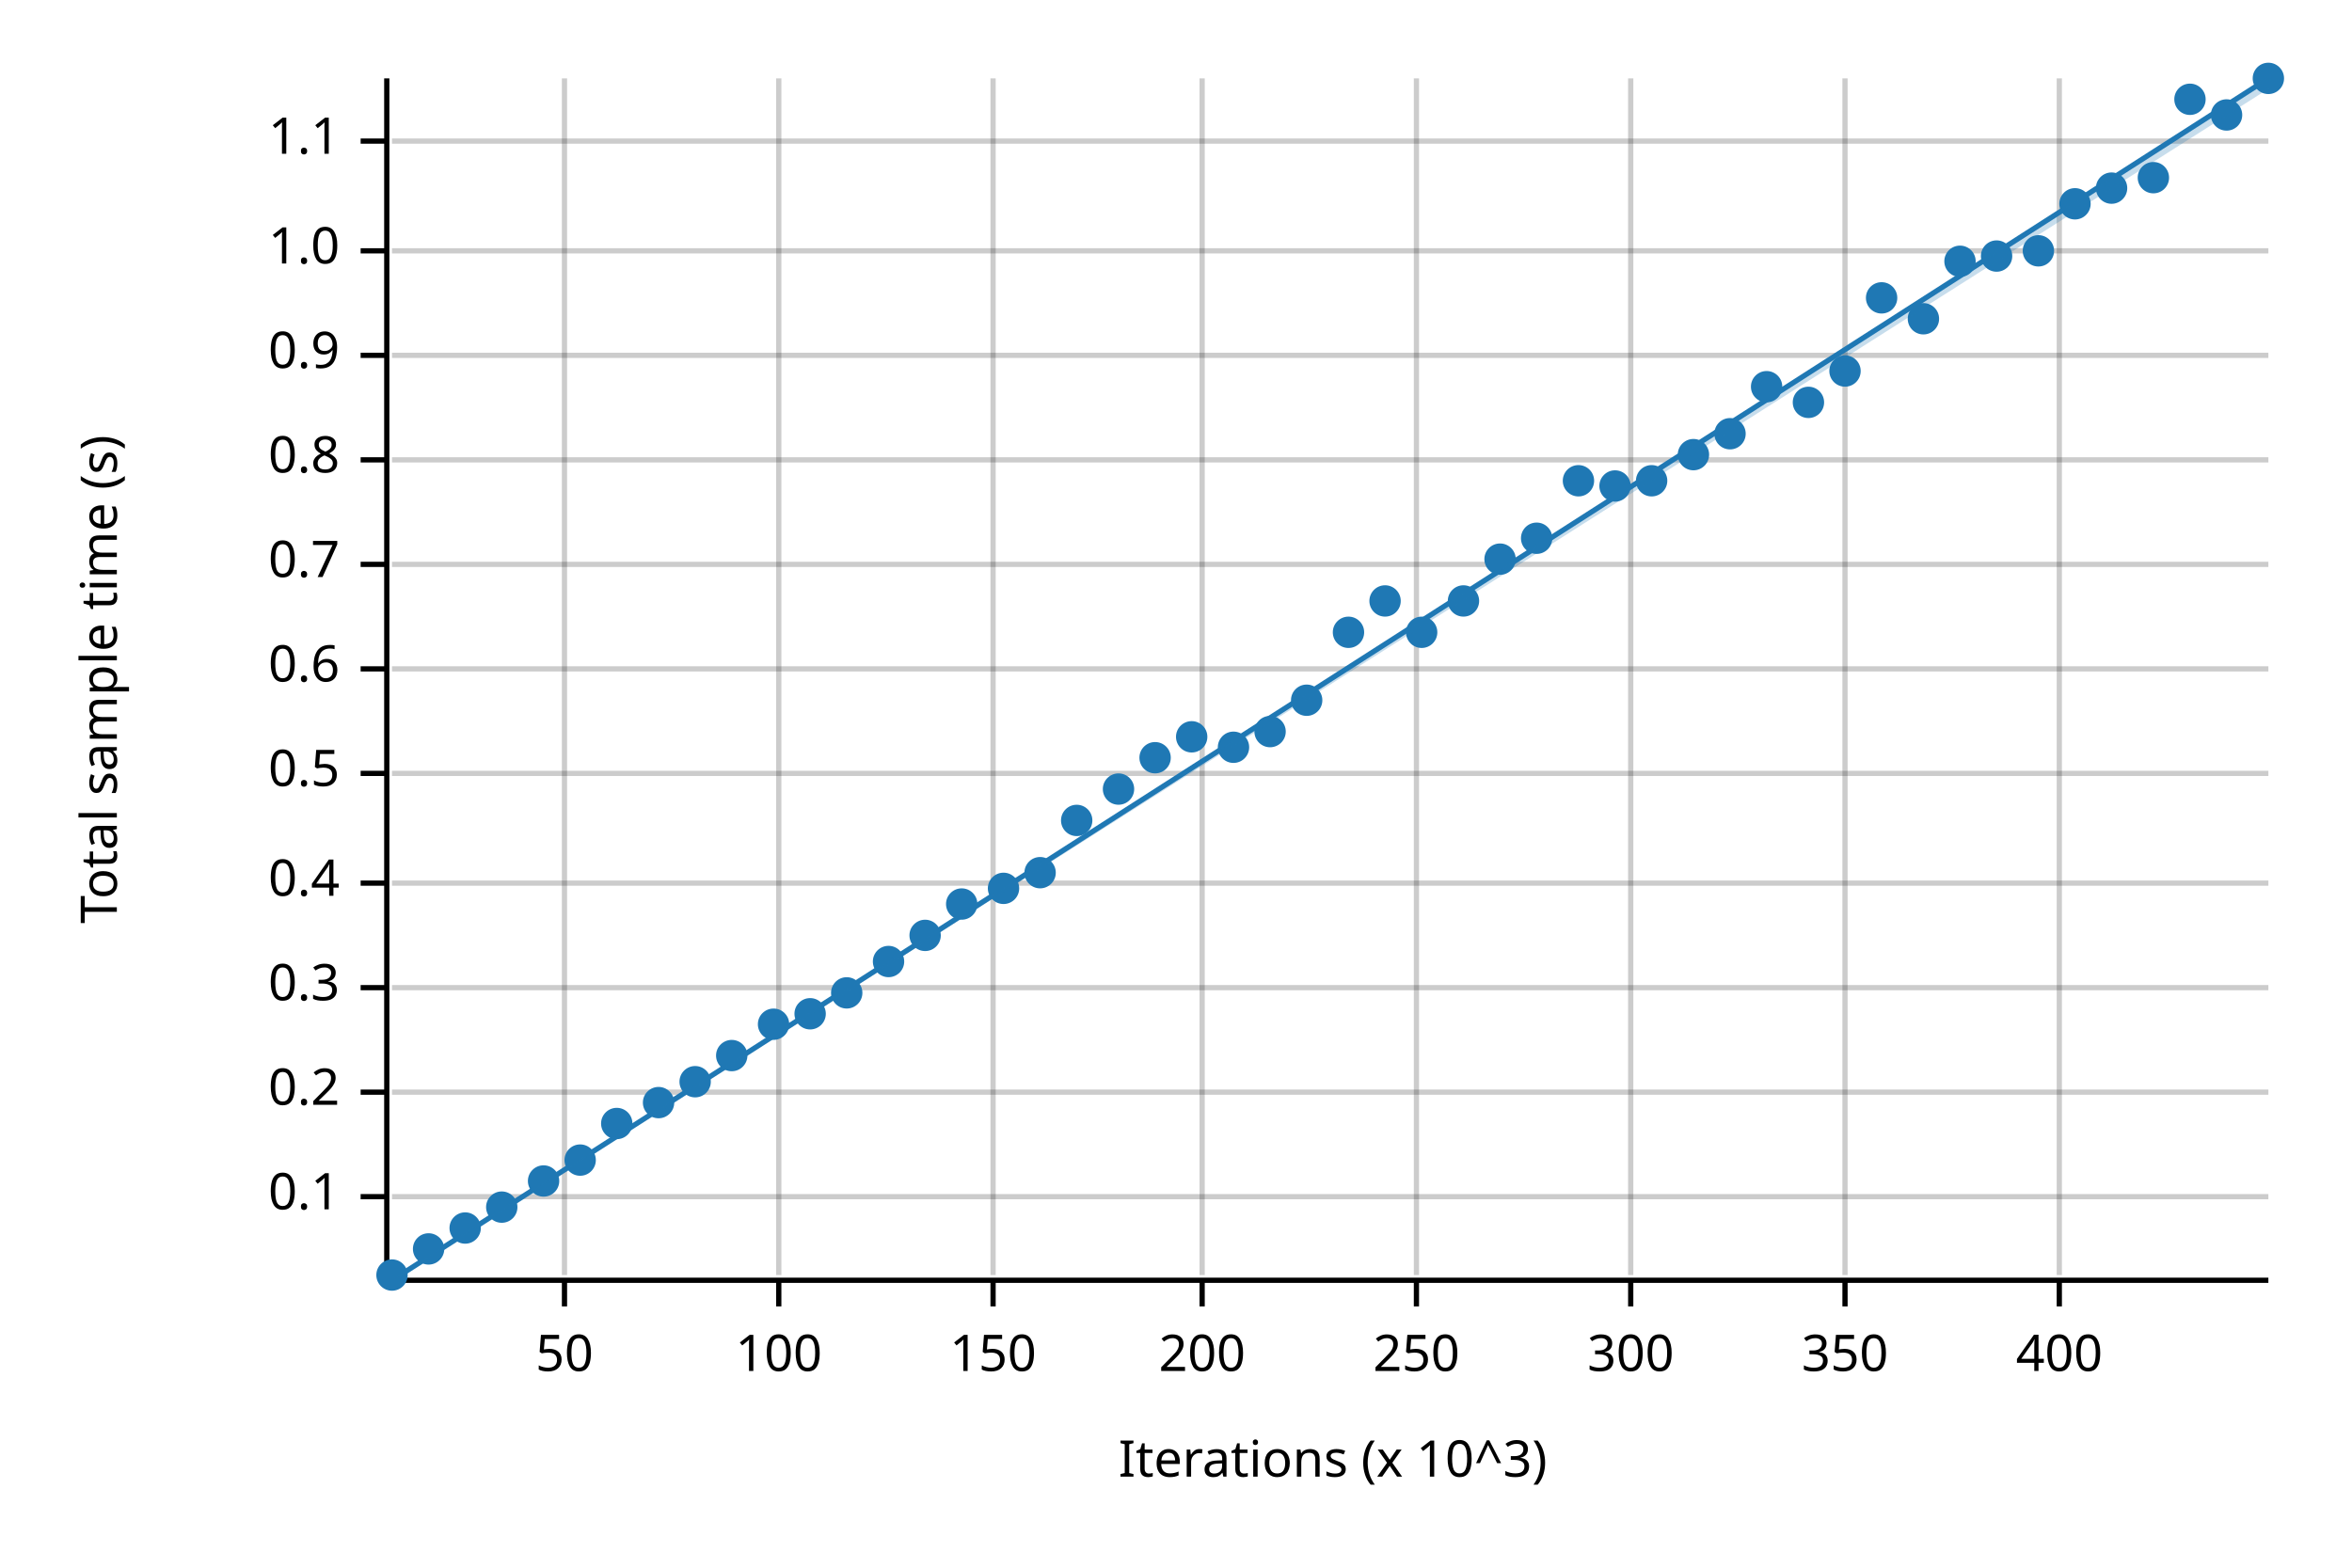
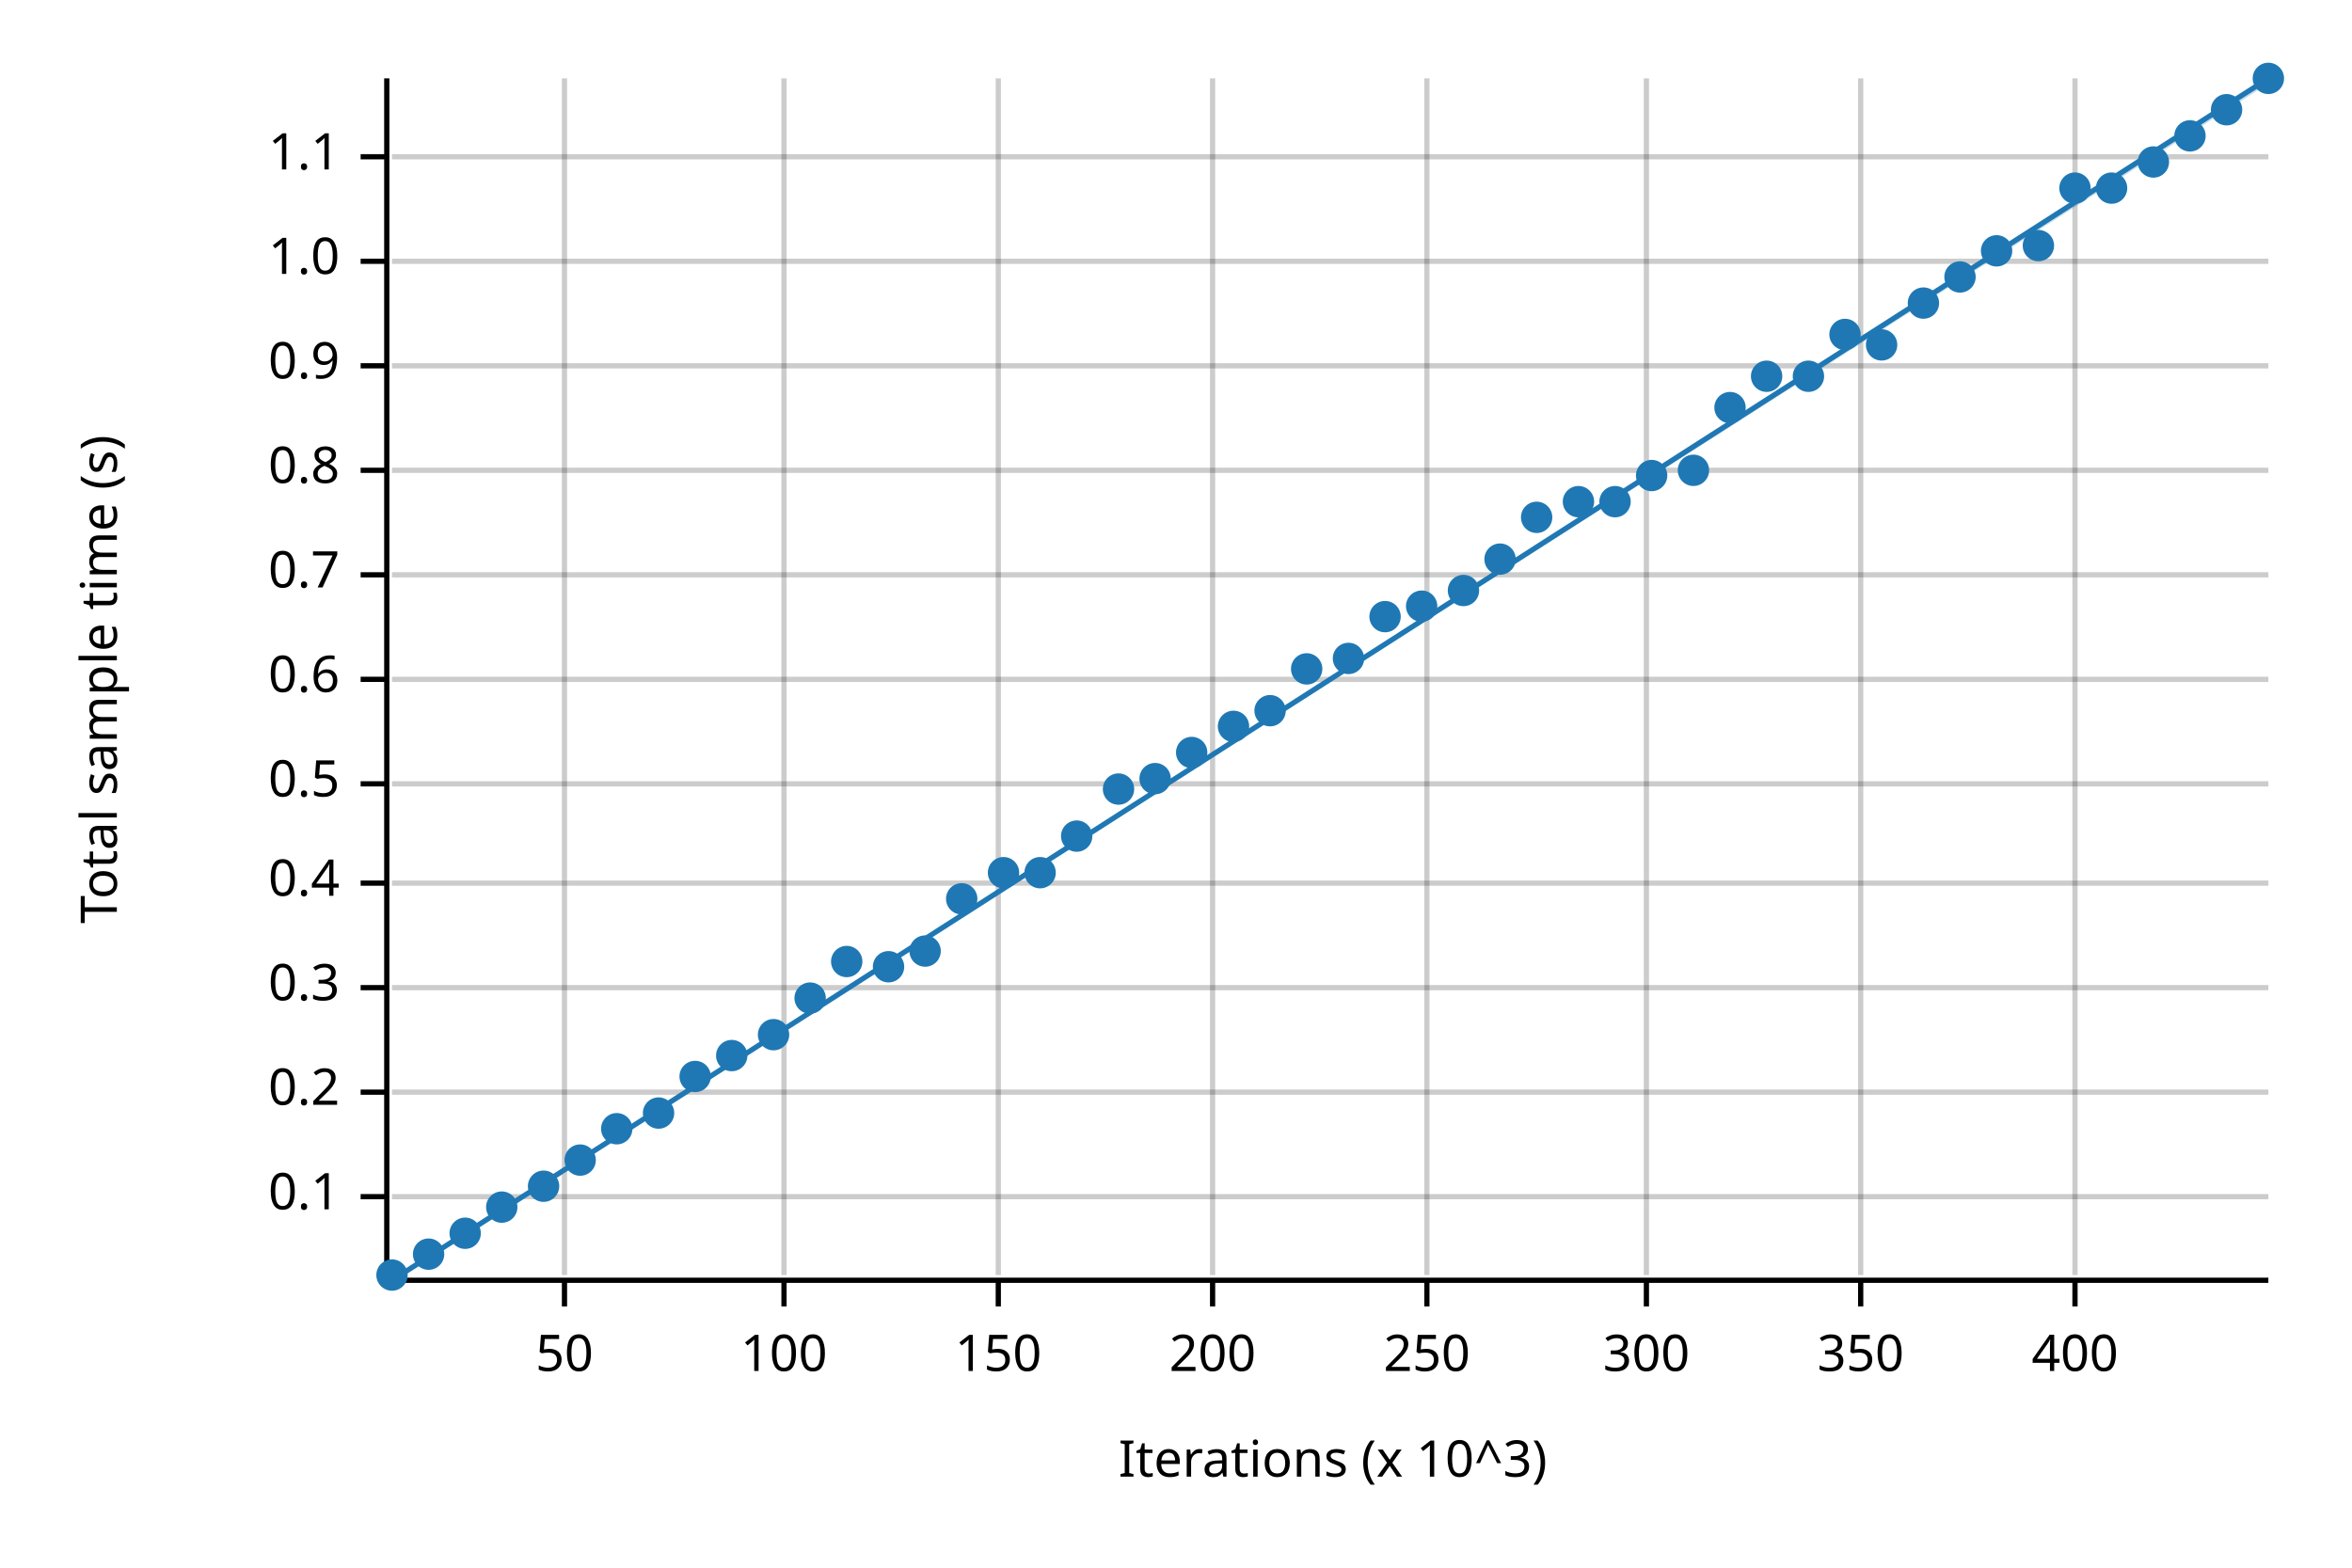
<svg xmlns="http://www.w3.org/2000/svg" width="450" height="300" viewBox="0 0 450 300">
  <text x="15" y="130" dy="0.76em" text-anchor="middle" font-family="sans-serif" font-size="9.677" opacity="1" fill="#000000" transform="rotate(270, 15, 130)">
Total sample time (s)
</text>
  <text x="255" y="285" dy="-0.5ex" text-anchor="middle" font-family="sans-serif" font-size="9.677" opacity="1" fill="#000000">
Iterations (x 10^3)
</text>
  <line opacity="0.2" stroke="#000000" stroke-width="1" x1="108" y1="244" x2="108" y2="15" />
-   <line opacity="0.2" stroke="#000000" stroke-width="1" x1="149" y1="244" x2="149" y2="15" />
-   <line opacity="0.2" stroke="#000000" stroke-width="1" x1="190" y1="244" x2="190" y2="15" />
-   <line opacity="0.2" stroke="#000000" stroke-width="1" x1="230" y1="244" x2="230" y2="15" />
-   <line opacity="0.2" stroke="#000000" stroke-width="1" x1="271" y1="244" x2="271" y2="15" />
-   <line opacity="0.2" stroke="#000000" stroke-width="1" x1="312" y1="244" x2="312" y2="15" />
-   <line opacity="0.2" stroke="#000000" stroke-width="1" x1="353" y1="244" x2="353" y2="15" />
-   <line opacity="0.2" stroke="#000000" stroke-width="1" x1="394" y1="244" x2="394" y2="15" />
+   <line opacity="0.2" stroke="#000000" stroke-width="1" x1="150" y1="244" x2="150" y2="15" />
+   <line opacity="0.2" stroke="#000000" stroke-width="1" x1="191" y1="244" x2="191" y2="15" />
+   <line opacity="0.2" stroke="#000000" stroke-width="1" x1="232" y1="244" x2="232" y2="15" />
+   <line opacity="0.2" stroke="#000000" stroke-width="1" x1="273" y1="244" x2="273" y2="15" />
+   <line opacity="0.2" stroke="#000000" stroke-width="1" x1="315" y1="244" x2="315" y2="15" />
+   <line opacity="0.2" stroke="#000000" stroke-width="1" x1="356" y1="244" x2="356" y2="15" />
+   <line opacity="0.2" stroke="#000000" stroke-width="1" x1="397" y1="244" x2="397" y2="15" />
  <line opacity="0.2" stroke="#000000" stroke-width="1" x1="75" y1="229" x2="434" y2="229" />
  <line opacity="0.2" stroke="#000000" stroke-width="1" x1="75" y1="209" x2="434" y2="209" />
  <line opacity="0.2" stroke="#000000" stroke-width="1" x1="75" y1="189" x2="434" y2="189" />
  <line opacity="0.2" stroke="#000000" stroke-width="1" x1="75" y1="169" x2="434" y2="169" />
-   <line opacity="0.2" stroke="#000000" stroke-width="1" x1="75" y1="148" x2="434" y2="148" />
-   <line opacity="0.2" stroke="#000000" stroke-width="1" x1="75" y1="128" x2="434" y2="128" />
-   <line opacity="0.2" stroke="#000000" stroke-width="1" x1="75" y1="108" x2="434" y2="108" />
-   <line opacity="0.2" stroke="#000000" stroke-width="1" x1="75" y1="88" x2="434" y2="88" />
-   <line opacity="0.2" stroke="#000000" stroke-width="1" x1="75" y1="68" x2="434" y2="68" />
-   <line opacity="0.2" stroke="#000000" stroke-width="1" x1="75" y1="48" x2="434" y2="48" />
-   <line opacity="0.2" stroke="#000000" stroke-width="1" x1="75" y1="27" x2="434" y2="27" />
+   <line opacity="0.2" stroke="#000000" stroke-width="1" x1="75" y1="150" x2="434" y2="150" />
+   <line opacity="0.2" stroke="#000000" stroke-width="1" x1="75" y1="130" x2="434" y2="130" />
+   <line opacity="0.2" stroke="#000000" stroke-width="1" x1="75" y1="110" x2="434" y2="110" />
+   <line opacity="0.2" stroke="#000000" stroke-width="1" x1="75" y1="90" x2="434" y2="90" />
+   <line opacity="0.2" stroke="#000000" stroke-width="1" x1="75" y1="70" x2="434" y2="70" />
+   <line opacity="0.2" stroke="#000000" stroke-width="1" x1="75" y1="50" x2="434" y2="50" />
+   <line opacity="0.2" stroke="#000000" stroke-width="1" x1="75" y1="30" x2="434" y2="30" />
  <polyline fill="none" opacity="1" stroke="#000000" stroke-width="1" points="74,15 74,244 " />
  <text x="65" y="229" dy="0.5ex" text-anchor="end" font-family="sans-serif" font-size="9.677" opacity="1" fill="#000000">
0.1
</text>
  <polyline fill="none" opacity="1" stroke="#000000" stroke-width="1" points="69,229 74,229 " />
  <text x="65" y="209" dy="0.5ex" text-anchor="end" font-family="sans-serif" font-size="9.677" opacity="1" fill="#000000">
0.2
</text>
  <polyline fill="none" opacity="1" stroke="#000000" stroke-width="1" points="69,209 74,209 " />
  <text x="65" y="189" dy="0.5ex" text-anchor="end" font-family="sans-serif" font-size="9.677" opacity="1" fill="#000000">
0.3
</text>
  <polyline fill="none" opacity="1" stroke="#000000" stroke-width="1" points="69,189 74,189 " />
  <text x="65" y="169" dy="0.5ex" text-anchor="end" font-family="sans-serif" font-size="9.677" opacity="1" fill="#000000">
0.4
</text>
  <polyline fill="none" opacity="1" stroke="#000000" stroke-width="1" points="69,169 74,169 " />
-   <text x="65" y="148" dy="0.5ex" text-anchor="end" font-family="sans-serif" font-size="9.677" opacity="1" fill="#000000">
+   <text x="65" y="150" dy="0.5ex" text-anchor="end" font-family="sans-serif" font-size="9.677" opacity="1" fill="#000000">
0.5
</text>
-   <polyline fill="none" opacity="1" stroke="#000000" stroke-width="1" points="69,148 74,148 " />
-   <text x="65" y="128" dy="0.5ex" text-anchor="end" font-family="sans-serif" font-size="9.677" opacity="1" fill="#000000">
+   <polyline fill="none" opacity="1" stroke="#000000" stroke-width="1" points="69,150 74,150 " />
+   <text x="65" y="130" dy="0.5ex" text-anchor="end" font-family="sans-serif" font-size="9.677" opacity="1" fill="#000000">
0.6
</text>
-   <polyline fill="none" opacity="1" stroke="#000000" stroke-width="1" points="69,128 74,128 " />
-   <text x="65" y="108" dy="0.5ex" text-anchor="end" font-family="sans-serif" font-size="9.677" opacity="1" fill="#000000">
+   <polyline fill="none" opacity="1" stroke="#000000" stroke-width="1" points="69,130 74,130 " />
+   <text x="65" y="110" dy="0.5ex" text-anchor="end" font-family="sans-serif" font-size="9.677" opacity="1" fill="#000000">
0.7
</text>
-   <polyline fill="none" opacity="1" stroke="#000000" stroke-width="1" points="69,108 74,108 " />
-   <text x="65" y="88" dy="0.5ex" text-anchor="end" font-family="sans-serif" font-size="9.677" opacity="1" fill="#000000">
+   <polyline fill="none" opacity="1" stroke="#000000" stroke-width="1" points="69,110 74,110 " />
+   <text x="65" y="90" dy="0.5ex" text-anchor="end" font-family="sans-serif" font-size="9.677" opacity="1" fill="#000000">
0.8
</text>
-   <polyline fill="none" opacity="1" stroke="#000000" stroke-width="1" points="69,88 74,88 " />
-   <text x="65" y="68" dy="0.5ex" text-anchor="end" font-family="sans-serif" font-size="9.677" opacity="1" fill="#000000">
+   <polyline fill="none" opacity="1" stroke="#000000" stroke-width="1" points="69,90 74,90 " />
+   <text x="65" y="70" dy="0.5ex" text-anchor="end" font-family="sans-serif" font-size="9.677" opacity="1" fill="#000000">
0.9
</text>
-   <polyline fill="none" opacity="1" stroke="#000000" stroke-width="1" points="69,68 74,68 " />
-   <text x="65" y="48" dy="0.5ex" text-anchor="end" font-family="sans-serif" font-size="9.677" opacity="1" fill="#000000">
+   <polyline fill="none" opacity="1" stroke="#000000" stroke-width="1" points="69,70 74,70 " />
+   <text x="65" y="50" dy="0.5ex" text-anchor="end" font-family="sans-serif" font-size="9.677" opacity="1" fill="#000000">
1.0
</text>
-   <polyline fill="none" opacity="1" stroke="#000000" stroke-width="1" points="69,48 74,48 " />
-   <text x="65" y="27" dy="0.5ex" text-anchor="end" font-family="sans-serif" font-size="9.677" opacity="1" fill="#000000">
+   <polyline fill="none" opacity="1" stroke="#000000" stroke-width="1" points="69,50 74,50 " />
+   <text x="65" y="30" dy="0.5ex" text-anchor="end" font-family="sans-serif" font-size="9.677" opacity="1" fill="#000000">
1.1
</text>
-   <polyline fill="none" opacity="1" stroke="#000000" stroke-width="1" points="69,27 74,27 " />
+   <polyline fill="none" opacity="1" stroke="#000000" stroke-width="1" points="69,30 74,30 " />
  <polyline fill="none" opacity="1" stroke="#000000" stroke-width="1" points="75,245 434,245 " />
  <text x="108" y="255" dy="0.76em" text-anchor="middle" font-family="sans-serif" font-size="9.677" opacity="1" fill="#000000">
50
</text>
  <polyline fill="none" opacity="1" stroke="#000000" stroke-width="1" points="108,245 108,250 " />
-   <text x="149" y="255" dy="0.76em" text-anchor="middle" font-family="sans-serif" font-size="9.677" opacity="1" fill="#000000">
+   <text x="150" y="255" dy="0.76em" text-anchor="middle" font-family="sans-serif" font-size="9.677" opacity="1" fill="#000000">
100
</text>
-   <polyline fill="none" opacity="1" stroke="#000000" stroke-width="1" points="149,245 149,250 " />
-   <text x="190" y="255" dy="0.76em" text-anchor="middle" font-family="sans-serif" font-size="9.677" opacity="1" fill="#000000">
+   <polyline fill="none" opacity="1" stroke="#000000" stroke-width="1" points="150,245 150,250 " />
+   <text x="191" y="255" dy="0.76em" text-anchor="middle" font-family="sans-serif" font-size="9.677" opacity="1" fill="#000000">
150
</text>
-   <polyline fill="none" opacity="1" stroke="#000000" stroke-width="1" points="190,245 190,250 " />
-   <text x="230" y="255" dy="0.76em" text-anchor="middle" font-family="sans-serif" font-size="9.677" opacity="1" fill="#000000">
+   <polyline fill="none" opacity="1" stroke="#000000" stroke-width="1" points="191,245 191,250 " />
+   <text x="232" y="255" dy="0.76em" text-anchor="middle" font-family="sans-serif" font-size="9.677" opacity="1" fill="#000000">
200
</text>
-   <polyline fill="none" opacity="1" stroke="#000000" stroke-width="1" points="230,245 230,250 " />
-   <text x="271" y="255" dy="0.76em" text-anchor="middle" font-family="sans-serif" font-size="9.677" opacity="1" fill="#000000">
+   <polyline fill="none" opacity="1" stroke="#000000" stroke-width="1" points="232,245 232,250 " />
+   <text x="273" y="255" dy="0.76em" text-anchor="middle" font-family="sans-serif" font-size="9.677" opacity="1" fill="#000000">
250
</text>
-   <polyline fill="none" opacity="1" stroke="#000000" stroke-width="1" points="271,245 271,250 " />
-   <text x="312" y="255" dy="0.76em" text-anchor="middle" font-family="sans-serif" font-size="9.677" opacity="1" fill="#000000">
+   <polyline fill="none" opacity="1" stroke="#000000" stroke-width="1" points="273,245 273,250 " />
+   <text x="315" y="255" dy="0.76em" text-anchor="middle" font-family="sans-serif" font-size="9.677" opacity="1" fill="#000000">
300
</text>
-   <polyline fill="none" opacity="1" stroke="#000000" stroke-width="1" points="312,245 312,250 " />
-   <text x="353" y="255" dy="0.76em" text-anchor="middle" font-family="sans-serif" font-size="9.677" opacity="1" fill="#000000">
+   <polyline fill="none" opacity="1" stroke="#000000" stroke-width="1" points="315,245 315,250 " />
+   <text x="356" y="255" dy="0.76em" text-anchor="middle" font-family="sans-serif" font-size="9.677" opacity="1" fill="#000000">
350
</text>
-   <polyline fill="none" opacity="1" stroke="#000000" stroke-width="1" points="353,245 353,250 " />
-   <text x="394" y="255" dy="0.76em" text-anchor="middle" font-family="sans-serif" font-size="9.677" opacity="1" fill="#000000">
+   <polyline fill="none" opacity="1" stroke="#000000" stroke-width="1" points="356,245 356,250 " />
+   <text x="397" y="255" dy="0.76em" text-anchor="middle" font-family="sans-serif" font-size="9.677" opacity="1" fill="#000000">
400
</text>
-   <polyline fill="none" opacity="1" stroke="#000000" stroke-width="1" points="394,245 394,250 " />
+   <polyline fill="none" opacity="1" stroke="#000000" stroke-width="1" points="397,245 397,250 " />
  <circle cx="75" cy="244" r="3" opacity="1" fill="#1F78B4" stroke="none" stroke-width="1" />
-   <circle cx="82" cy="239" r="3" opacity="1" fill="#1F78B4" stroke="none" stroke-width="1" />
-   <circle cx="89" cy="235" r="3" opacity="1" fill="#1F78B4" stroke="none" stroke-width="1" />
+   <circle cx="82" cy="240" r="3" opacity="1" fill="#1F78B4" stroke="none" stroke-width="1" />
+   <circle cx="89" cy="236" r="3" opacity="1" fill="#1F78B4" stroke="none" stroke-width="1" />
  <circle cx="96" cy="231" r="3" opacity="1" fill="#1F78B4" stroke="none" stroke-width="1" />
-   <circle cx="104" cy="226" r="3" opacity="1" fill="#1F78B4" stroke="none" stroke-width="1" />
+   <circle cx="104" cy="227" r="3" opacity="1" fill="#1F78B4" stroke="none" stroke-width="1" />
  <circle cx="111" cy="222" r="3" opacity="1" fill="#1F78B4" stroke="none" stroke-width="1" />
-   <circle cx="118" cy="215" r="3" opacity="1" fill="#1F78B4" stroke="none" stroke-width="1" />
-   <circle cx="126" cy="211" r="3" opacity="1" fill="#1F78B4" stroke="none" stroke-width="1" />
-   <circle cx="133" cy="207" r="3" opacity="1" fill="#1F78B4" stroke="none" stroke-width="1" />
+   <circle cx="118" cy="216" r="3" opacity="1" fill="#1F78B4" stroke="none" stroke-width="1" />
+   <circle cx="126" cy="213" r="3" opacity="1" fill="#1F78B4" stroke="none" stroke-width="1" />
+   <circle cx="133" cy="206" r="3" opacity="1" fill="#1F78B4" stroke="none" stroke-width="1" />
  <circle cx="140" cy="202" r="3" opacity="1" fill="#1F78B4" stroke="none" stroke-width="1" />
-   <circle cx="148" cy="196" r="3" opacity="1" fill="#1F78B4" stroke="none" stroke-width="1" />
-   <circle cx="155" cy="194" r="3" opacity="1" fill="#1F78B4" stroke="none" stroke-width="1" />
-   <circle cx="162" cy="190" r="3" opacity="1" fill="#1F78B4" stroke="none" stroke-width="1" />
-   <circle cx="170" cy="184" r="3" opacity="1" fill="#1F78B4" stroke="none" stroke-width="1" />
-   <circle cx="177" cy="179" r="3" opacity="1" fill="#1F78B4" stroke="none" stroke-width="1" />
-   <circle cx="184" cy="173" r="3" opacity="1" fill="#1F78B4" stroke="none" stroke-width="1" />
-   <circle cx="192" cy="170" r="3" opacity="1" fill="#1F78B4" stroke="none" stroke-width="1" />
+   <circle cx="148" cy="198" r="3" opacity="1" fill="#1F78B4" stroke="none" stroke-width="1" />
+   <circle cx="155" cy="191" r="3" opacity="1" fill="#1F78B4" stroke="none" stroke-width="1" />
+   <circle cx="162" cy="184" r="3" opacity="1" fill="#1F78B4" stroke="none" stroke-width="1" />
+   <circle cx="170" cy="185" r="3" opacity="1" fill="#1F78B4" stroke="none" stroke-width="1" />
+   <circle cx="177" cy="182" r="3" opacity="1" fill="#1F78B4" stroke="none" stroke-width="1" />
+   <circle cx="184" cy="172" r="3" opacity="1" fill="#1F78B4" stroke="none" stroke-width="1" />
+   <circle cx="192" cy="167" r="3" opacity="1" fill="#1F78B4" stroke="none" stroke-width="1" />
  <circle cx="199" cy="167" r="3" opacity="1" fill="#1F78B4" stroke="none" stroke-width="1" />
-   <circle cx="206" cy="157" r="3" opacity="1" fill="#1F78B4" stroke="none" stroke-width="1" />
+   <circle cx="206" cy="160" r="3" opacity="1" fill="#1F78B4" stroke="none" stroke-width="1" />
  <circle cx="214" cy="151" r="3" opacity="1" fill="#1F78B4" stroke="none" stroke-width="1" />
-   <circle cx="221" cy="145" r="3" opacity="1" fill="#1F78B4" stroke="none" stroke-width="1" />
-   <circle cx="228" cy="141" r="3" opacity="1" fill="#1F78B4" stroke="none" stroke-width="1" />
-   <circle cx="236" cy="143" r="3" opacity="1" fill="#1F78B4" stroke="none" stroke-width="1" />
-   <circle cx="243" cy="140" r="3" opacity="1" fill="#1F78B4" stroke="none" stroke-width="1" />
-   <circle cx="250" cy="134" r="3" opacity="1" fill="#1F78B4" stroke="none" stroke-width="1" />
-   <circle cx="258" cy="121" r="3" opacity="1" fill="#1F78B4" stroke="none" stroke-width="1" />
-   <circle cx="265" cy="115" r="3" opacity="1" fill="#1F78B4" stroke="none" stroke-width="1" />
-   <circle cx="272" cy="121" r="3" opacity="1" fill="#1F78B4" stroke="none" stroke-width="1" />
-   <circle cx="280" cy="115" r="3" opacity="1" fill="#1F78B4" stroke="none" stroke-width="1" />
+   <circle cx="221" cy="149" r="3" opacity="1" fill="#1F78B4" stroke="none" stroke-width="1" />
+   <circle cx="228" cy="144" r="3" opacity="1" fill="#1F78B4" stroke="none" stroke-width="1" />
+   <circle cx="236" cy="139" r="3" opacity="1" fill="#1F78B4" stroke="none" stroke-width="1" />
+   <circle cx="243" cy="136" r="3" opacity="1" fill="#1F78B4" stroke="none" stroke-width="1" />
+   <circle cx="250" cy="128" r="3" opacity="1" fill="#1F78B4" stroke="none" stroke-width="1" />
+   <circle cx="258" cy="126" r="3" opacity="1" fill="#1F78B4" stroke="none" stroke-width="1" />
+   <circle cx="265" cy="118" r="3" opacity="1" fill="#1F78B4" stroke="none" stroke-width="1" />
+   <circle cx="272" cy="116" r="3" opacity="1" fill="#1F78B4" stroke="none" stroke-width="1" />
+   <circle cx="280" cy="113" r="3" opacity="1" fill="#1F78B4" stroke="none" stroke-width="1" />
  <circle cx="287" cy="107" r="3" opacity="1" fill="#1F78B4" stroke="none" stroke-width="1" />
-   <circle cx="294" cy="103" r="3" opacity="1" fill="#1F78B4" stroke="none" stroke-width="1" />
-   <circle cx="302" cy="92" r="3" opacity="1" fill="#1F78B4" stroke="none" stroke-width="1" />
-   <circle cx="309" cy="93" r="3" opacity="1" fill="#1F78B4" stroke="none" stroke-width="1" />
-   <circle cx="316" cy="92" r="3" opacity="1" fill="#1F78B4" stroke="none" stroke-width="1" />
-   <circle cx="324" cy="87" r="3" opacity="1" fill="#1F78B4" stroke="none" stroke-width="1" />
-   <circle cx="331" cy="83" r="3" opacity="1" fill="#1F78B4" stroke="none" stroke-width="1" />
-   <circle cx="338" cy="74" r="3" opacity="1" fill="#1F78B4" stroke="none" stroke-width="1" />
-   <circle cx="346" cy="77" r="3" opacity="1" fill="#1F78B4" stroke="none" stroke-width="1" />
-   <circle cx="353" cy="71" r="3" opacity="1" fill="#1F78B4" stroke="none" stroke-width="1" />
-   <circle cx="360" cy="57" r="3" opacity="1" fill="#1F78B4" stroke="none" stroke-width="1" />
-   <circle cx="368" cy="61" r="3" opacity="1" fill="#1F78B4" stroke="none" stroke-width="1" />
-   <circle cx="375" cy="50" r="3" opacity="1" fill="#1F78B4" stroke="none" stroke-width="1" />
-   <circle cx="382" cy="49" r="3" opacity="1" fill="#1F78B4" stroke="none" stroke-width="1" />
-   <circle cx="390" cy="48" r="3" opacity="1" fill="#1F78B4" stroke="none" stroke-width="1" />
-   <circle cx="397" cy="39" r="3" opacity="1" fill="#1F78B4" stroke="none" stroke-width="1" />
+   <circle cx="294" cy="99" r="3" opacity="1" fill="#1F78B4" stroke="none" stroke-width="1" />
+   <circle cx="302" cy="96" r="3" opacity="1" fill="#1F78B4" stroke="none" stroke-width="1" />
+   <circle cx="309" cy="96" r="3" opacity="1" fill="#1F78B4" stroke="none" stroke-width="1" />
+   <circle cx="316" cy="91" r="3" opacity="1" fill="#1F78B4" stroke="none" stroke-width="1" />
+   <circle cx="324" cy="90" r="3" opacity="1" fill="#1F78B4" stroke="none" stroke-width="1" />
+   <circle cx="331" cy="78" r="3" opacity="1" fill="#1F78B4" stroke="none" stroke-width="1" />
+   <circle cx="338" cy="72" r="3" opacity="1" fill="#1F78B4" stroke="none" stroke-width="1" />
+   <circle cx="346" cy="72" r="3" opacity="1" fill="#1F78B4" stroke="none" stroke-width="1" />
+   <circle cx="353" cy="64" r="3" opacity="1" fill="#1F78B4" stroke="none" stroke-width="1" />
+   <circle cx="360" cy="66" r="3" opacity="1" fill="#1F78B4" stroke="none" stroke-width="1" />
+   <circle cx="368" cy="58" r="3" opacity="1" fill="#1F78B4" stroke="none" stroke-width="1" />
+   <circle cx="375" cy="53" r="3" opacity="1" fill="#1F78B4" stroke="none" stroke-width="1" />
+   <circle cx="382" cy="48" r="3" opacity="1" fill="#1F78B4" stroke="none" stroke-width="1" />
+   <circle cx="390" cy="47" r="3" opacity="1" fill="#1F78B4" stroke="none" stroke-width="1" />
+   <circle cx="397" cy="36" r="3" opacity="1" fill="#1F78B4" stroke="none" stroke-width="1" />
  <circle cx="404" cy="36" r="3" opacity="1" fill="#1F78B4" stroke="none" stroke-width="1" />
-   <circle cx="412" cy="34" r="3" opacity="1" fill="#1F78B4" stroke="none" stroke-width="1" />
-   <circle cx="419" cy="19" r="3" opacity="1" fill="#1F78B4" stroke="none" stroke-width="1" />
-   <circle cx="426" cy="22" r="3" opacity="1" fill="#1F78B4" stroke="none" stroke-width="1" />
+   <circle cx="412" cy="31" r="3" opacity="1" fill="#1F78B4" stroke="none" stroke-width="1" />
+   <circle cx="419" cy="26" r="3" opacity="1" fill="#1F78B4" stroke="none" stroke-width="1" />
+   <circle cx="426" cy="21" r="3" opacity="1" fill="#1F78B4" stroke="none" stroke-width="1" />
  <circle cx="434" cy="15" r="3" opacity="1" fill="#1F78B4" stroke="none" stroke-width="1" />
  <polyline fill="none" opacity="1" stroke="#1F78B4" stroke-width="1" points="75,245 434,15 " />
-   <polygon opacity="0.25" fill="#1F78B4" points="75,245 434,17 434,15 " />
+   <polygon opacity="0.25" fill="#1F78B4" points="75,245 434,16 434,15 " />
</svg>
